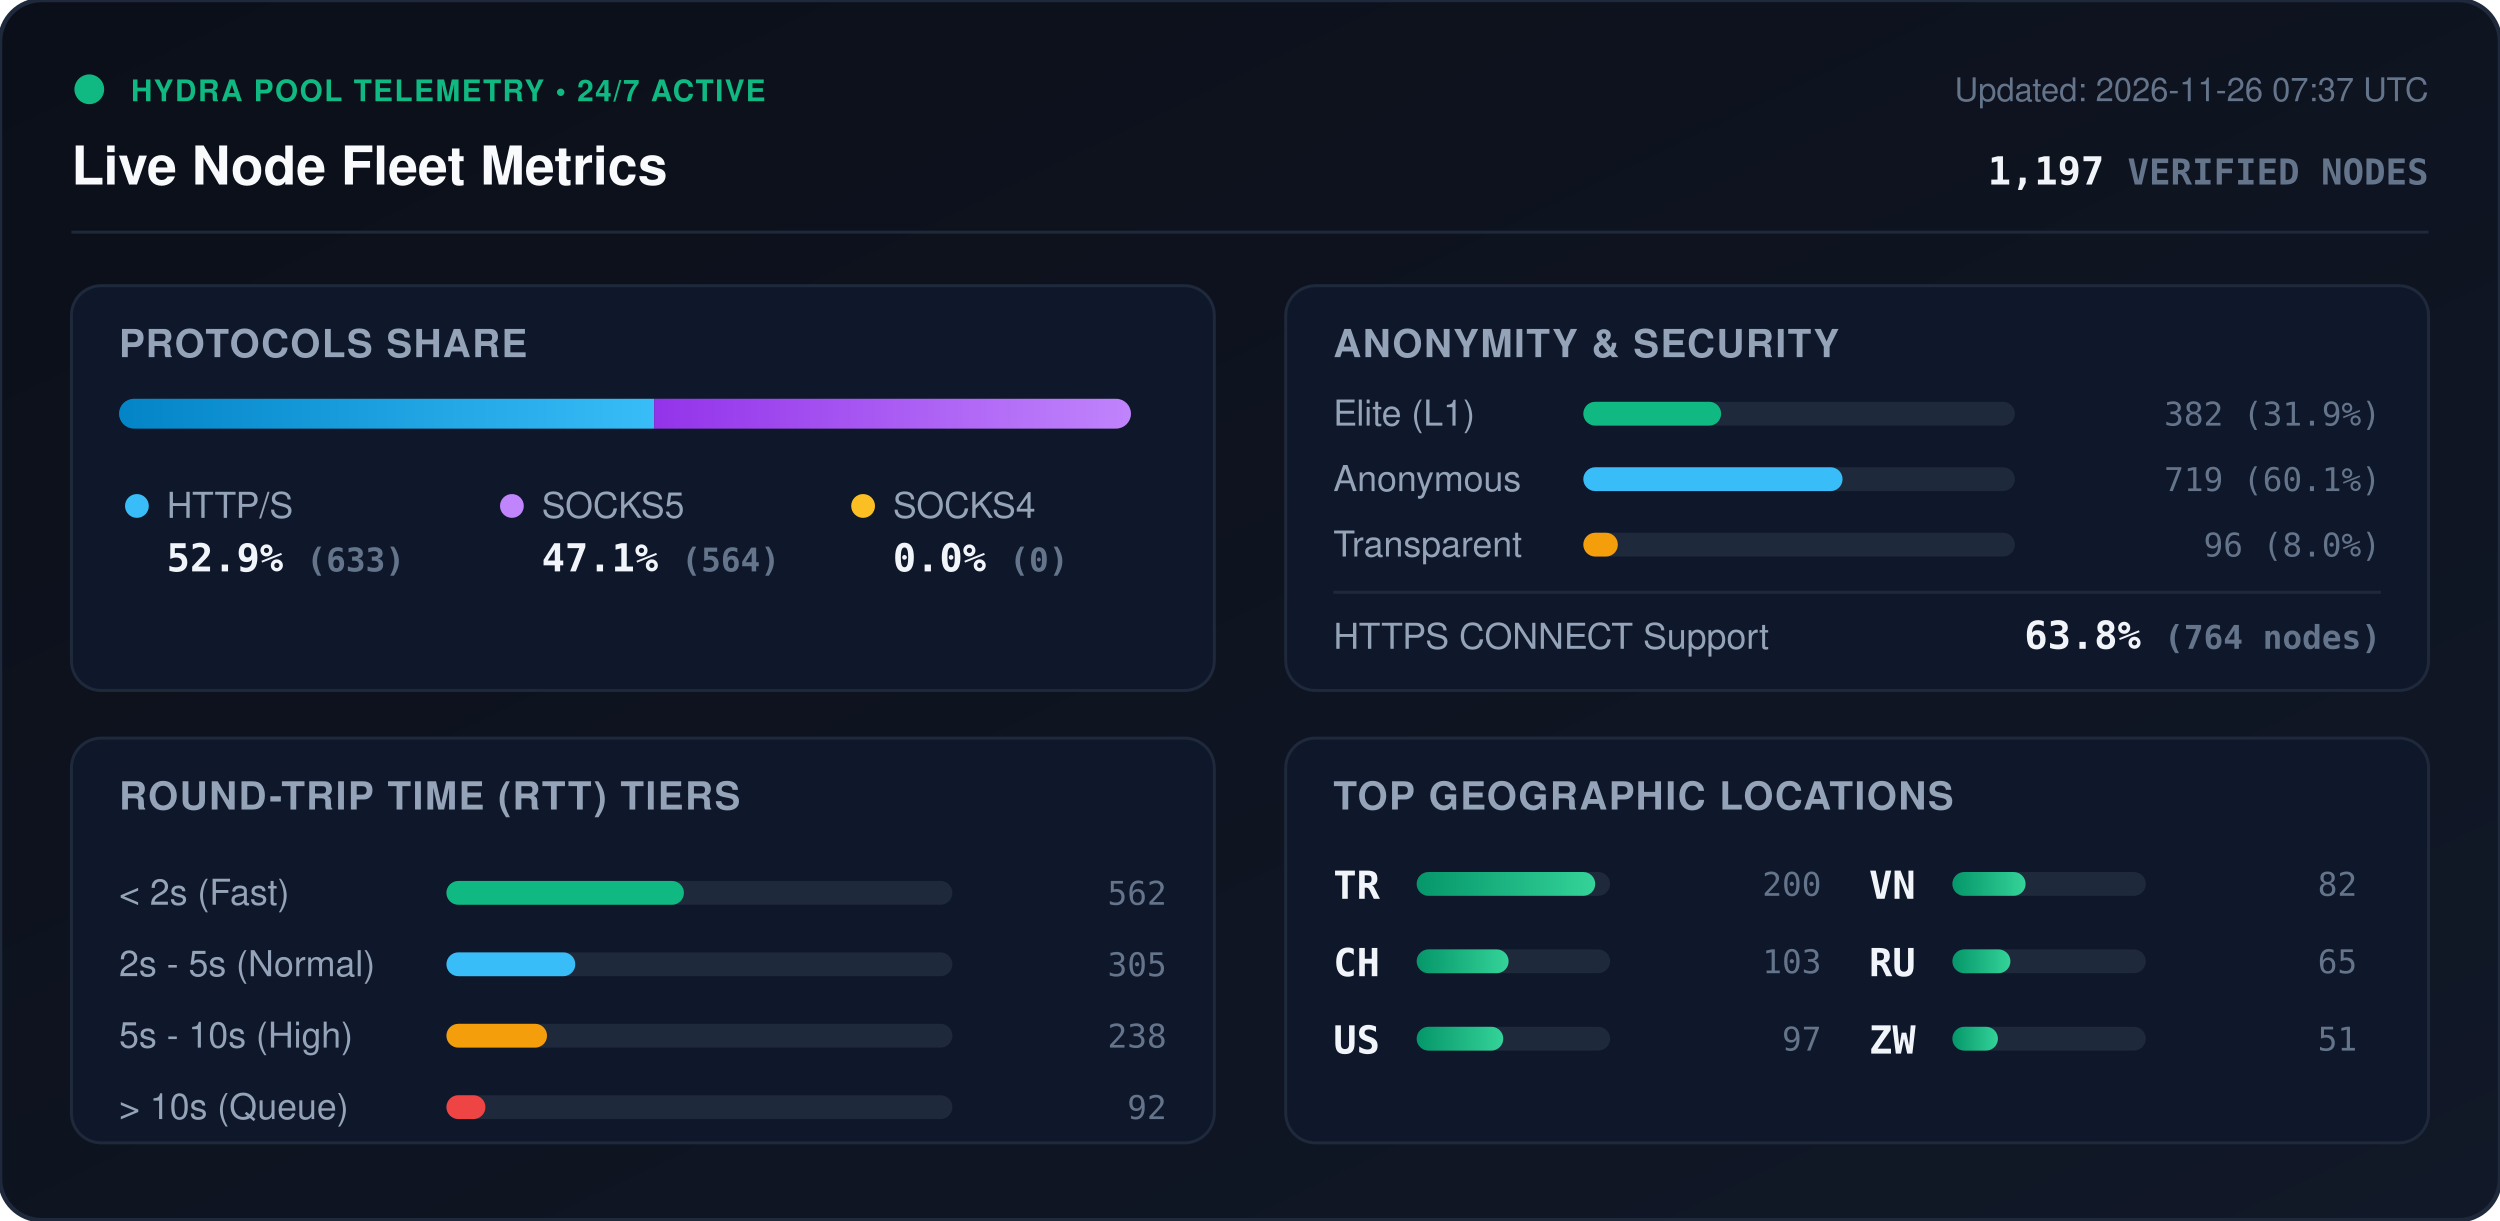
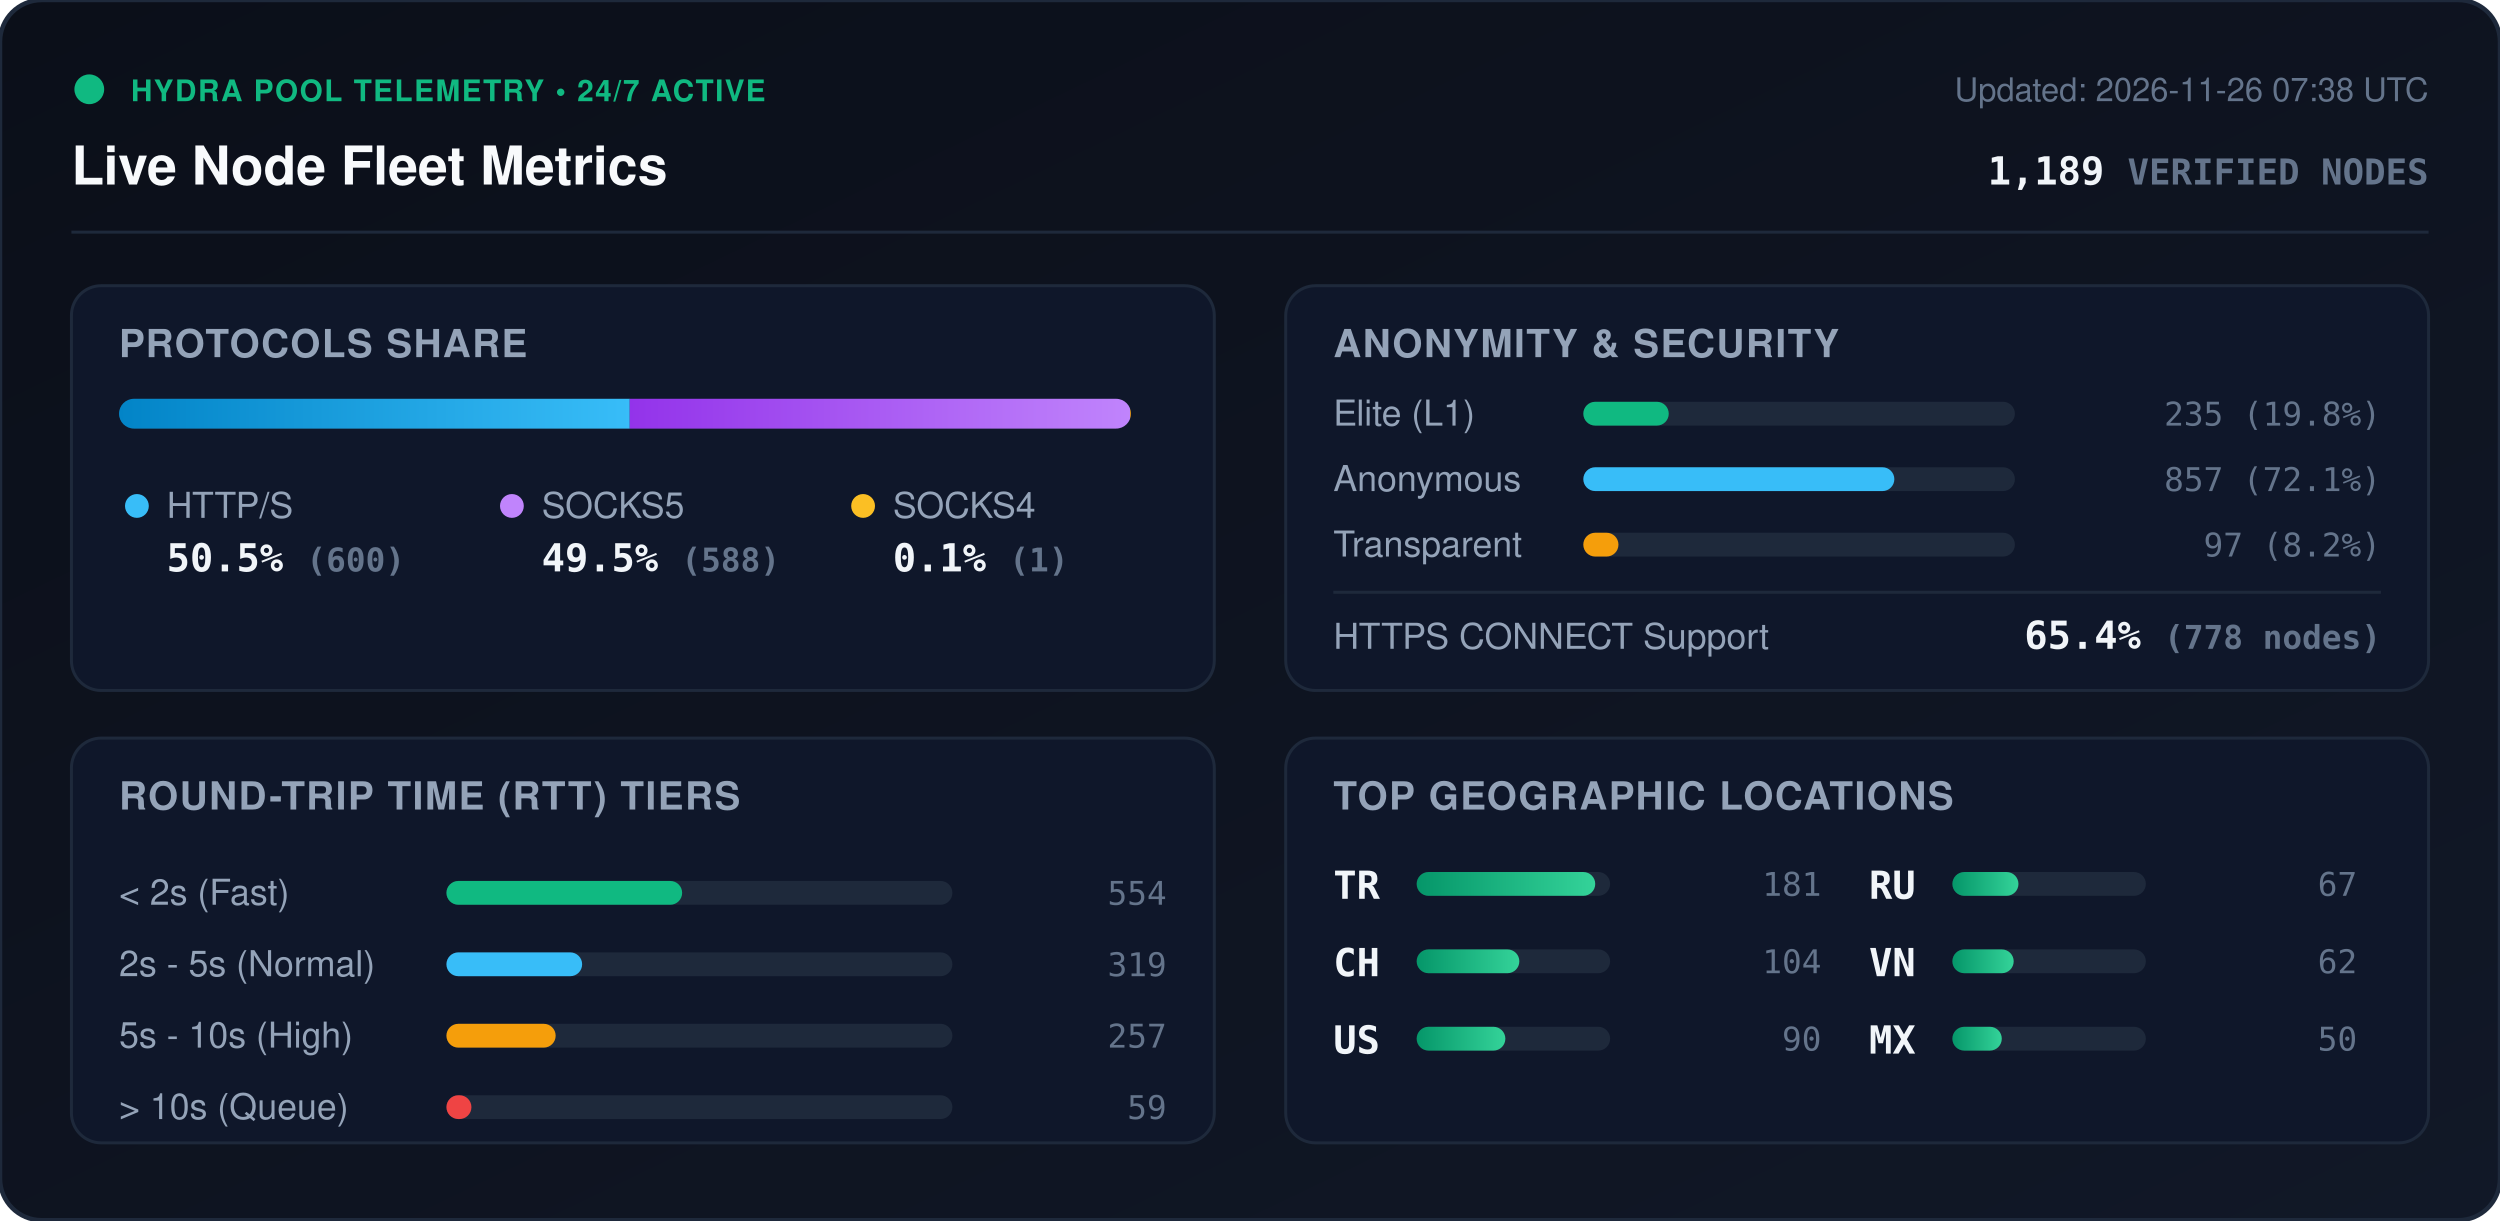
<svg xmlns="http://www.w3.org/2000/svg" viewBox="0 0 840 410" width="840" height="410" style="max-width: 100%; height: auto;">
  <defs>
    <linearGradient id="bg" x1="0%" y1="0%" x2="100%" y2="100%">
      <stop offset="0%" stop-color="#0b0f19" />
      <stop offset="100%" stop-color="#111827" />
    </linearGradient>
    <linearGradient id="bar-http" x1="0%" y1="0%" x2="100%" y2="0%">
      <stop offset="0%" stop-color="#0284c7" />
      <stop offset="100%" stop-color="#38bdf8" />
    </linearGradient>
    <linearGradient id="bar-socks5" x1="0%" y1="0%" x2="100%" y2="0%">
      <stop offset="0%" stop-color="#9333ea" />
      <stop offset="100%" stop-color="#c084fc" />
    </linearGradient>
    <linearGradient id="bar-socks4" x1="0%" y1="0%" x2="100%" y2="0%">
      <stop offset="0%" stop-color="#d97706" />
      <stop offset="100%" stop-color="#fbbf24" />
    </linearGradient>
    <linearGradient id="bar-green" x1="0%" y1="0%" x2="100%" y2="0%">
      <stop offset="0%" stop-color="#059669" />
      <stop offset="100%" stop-color="#34d399" />
    </linearGradient>
    <clipPath id="prog-track-clip">
      <rect width="340.0" height="10" rx="5" />
    </clipPath>
    <style>
      .title { font: 700 18px -apple-system, BlinkMacSystemFont, 'Segoe UI', Helvetica, Arial, sans-serif; fill: #f8fafc; }
      .sub { font: 500 11px -apple-system, BlinkMacSystemFont, 'Segoe UI', Helvetica, Arial, sans-serif; fill: #64748b; }
      .section-hdr { font: 600 13px -apple-system, BlinkMacSystemFont, 'Segoe UI', Helvetica, Arial, sans-serif; fill: #94a3b8; letter-spacing: 0.5px; }
      .metric-val { font: 700 13px -apple-system, BlinkMacSystemFont, 'Segoe UI', Helvetica, Arial, sans-serif; fill: #f1f5f9; }
      .metric-lbl { font: 500 12px -apple-system, BlinkMacSystemFont, 'Segoe UI', Helvetica, Arial, sans-serif; fill: #94a3b8; }
      .badge-txt { font: 700 10px -apple-system, BlinkMacSystemFont, 'Segoe UI', Helvetica, Arial, sans-serif; fill: #10b981; letter-spacing: 0.5px; }
      .mono { font-family: ui-monospace, SFMono-Regular, Menlo, Monaco, Consolas, monospace; }
      .pulse { animation: beacon 2s infinite ease-in-out; }
      @keyframes beacon { 0%, 100% { opacity: 1; } 50% { opacity: 0.35; } }
    </style>
  </defs>
  <rect width="840" height="410" rx="14" fill="url(#bg)" stroke="#1e293b" stroke-width="1.5" />
  <g transform="translate(24, 24)">
    <circle cx="6" cy="6" r="5" fill="#10b981" class="pulse" />
    <text x="20" y="10" class="badge-txt">HYDRA POOL TELEMETRY • 24/7 ACTIVE</text>
    <text x="0" y="38" class="title">Live Node Fleet Metrics</text>
-     <text x="792" y="10" text-anchor="end" class="sub">Updated: 2026-11-26 07:37 UTC</text>
-     <text x="792" y="38" text-anchor="end" class="metric-val mono" fill="#38bdf8">1,197 <tspan font-size="12" fill="#64748b">VERIFIED NODES</tspan>
+     <text x="792" y="10" text-anchor="end" class="sub">Updated: 2026-11-26 07:38 UTC</text>
+     <text x="792" y="38" text-anchor="end" class="metric-val mono" fill="#38bdf8">1,189 <tspan font-size="12" fill="#64748b">VERIFIED NODES</tspan>
    </text>
  </g>
  <line x1="24" y1="78" x2="816" y2="78" stroke="#1e293b" stroke-width="1" />
  <g transform="translate(24, 96)">
    <rect width="384" height="136" rx="10" fill="#0f172a" stroke="#1e293b" />
    <text x="16" y="24" class="section-hdr">PROTOCOLS SHARE</text>
    <g transform="translate(16, 38)">
      <rect width="340.0" height="10" rx="5" fill="#1e293b" />
      <g clip-path="url(#prog-track-clip)">
-         <rect x="0" width="179.8" height="10" fill="url(#bar-http)" />
-         <rect x="179.8" width="160.2" height="10" fill="url(#bar-socks5)" />
-         <rect x="340.0" width="0.0" height="10" fill="url(#bar-socks4)" />
+         <rect x="0" width="171.6" height="10" fill="url(#bar-http)" />
+         <rect x="171.6" width="168.1" height="10" fill="url(#bar-socks5)" />
+         <rect x="339.7" width="0.3" height="10" fill="url(#bar-socks4)" />
      </g>
    </g>
    <g transform="translate(16, 68)">
      <circle cx="6" cy="6" r="4" fill="#38bdf8" />
      <text x="16" y="10" class="metric-lbl">HTTP/S</text>
-       <text x="16" y="28" class="metric-val mono">52.9% <tspan font-size="11" fill="#64748b">(633)</tspan>
+       <text x="16" y="28" class="metric-val mono">50.5% <tspan font-size="11" fill="#64748b">(600)</tspan>
      </text>
      <circle cx="132" cy="6" r="4" fill="#c084fc" />
      <text x="142" y="10" class="metric-lbl">SOCKS5</text>
-       <text x="142" y="28" class="metric-val mono">47.1% <tspan font-size="11" fill="#64748b">(564)</tspan>
+       <text x="142" y="28" class="metric-val mono">49.5% <tspan font-size="11" fill="#64748b">(588)</tspan>
      </text>
      <circle cx="250" cy="6" r="4" fill="#fbbf24" />
      <text x="260" y="10" class="metric-lbl">SOCKS4</text>
-       <text x="260" y="28" class="metric-val mono">0.0% <tspan font-size="11" fill="#64748b">(0)</tspan>
+       <text x="260" y="28" class="metric-val mono">0.1% <tspan font-size="11" fill="#64748b">(1)</tspan>
      </text>
    </g>
  </g>
  <g transform="translate(432, 96)">
    <rect width="384" height="136" rx="10" fill="#0f172a" stroke="#1e293b" />
    <text x="16" y="24" class="section-hdr">ANONYMITY &amp; SECURITY</text>
    <text x="16" y="47" class="metric-lbl">Elite (L1)</text>
    <rect x="100" y="39" width="145.0" height="8" rx="4" fill="#1e293b" />
-     <rect x="100" y="39" width="46.3" height="8" rx="4" fill="#10b981" />
-     <text x="368" y="47" text-anchor="end" class="mono sub" fill="#e2e8f0">382 (31.9%)</text>
+     <rect x="100" y="39" width="28.7" height="8" rx="4" fill="#10b981" />
+     <text x="368" y="47" text-anchor="end" class="mono sub" fill="#e2e8f0">235 (19.8%)</text>
    <text x="16" y="69" class="metric-lbl">Anonymous</text>
    <rect x="100" y="61" width="145.0" height="8" rx="4" fill="#1e293b" />
-     <rect x="100" y="61" width="87.1" height="8" rx="4" fill="#38bdf8" />
-     <text x="368" y="69" text-anchor="end" class="mono sub" fill="#e2e8f0">719 (60.1%)</text>
+     <rect x="100" y="61" width="104.5" height="8" rx="4" fill="#38bdf8" />
+     <text x="368" y="69" text-anchor="end" class="mono sub" fill="#e2e8f0">857 (72.1%)</text>
    <text x="16" y="91" class="metric-lbl">Transparent</text>
    <rect x="100" y="83" width="145.0" height="8" rx="4" fill="#1e293b" />
-     <rect x="100" y="83" width="11.6" height="8" rx="4" fill="#f59e0b" />
-     <text x="368" y="91" text-anchor="end" class="mono sub" fill="#e2e8f0">96 (8.0%)</text>
+     <rect x="100" y="83" width="11.8" height="8" rx="4" fill="#f59e0b" />
+     <text x="368" y="91" text-anchor="end" class="mono sub" fill="#e2e8f0">97 (8.2%)</text>
    <line x1="16" y1="103" x2="368" y2="103" stroke="#1e293b" stroke-width="1" />
    <text x="16" y="122" class="metric-lbl">HTTPS CONNECT Support</text>
-     <text x="368" y="122" text-anchor="end" class="metric-val mono" fill="#34d399">63.8% <tspan font-size="11" fill="#64748b">(764 nodes)</tspan>
+     <text x="368" y="122" text-anchor="end" class="metric-val mono" fill="#34d399">65.4% <tspan font-size="11" fill="#64748b">(778 nodes)</tspan>
    </text>
  </g>
  <g transform="translate(24, 248)">
    <rect width="384" height="136" rx="10" fill="#0f172a" stroke="#1e293b" />
    <text x="16" y="24" class="section-hdr">ROUND-TRIP TIME (RTT) TIERS</text>
    <g transform="translate(16, 42)">
      <text x="0" y="14" class="metric-lbl">&lt; 2s (Fast)</text>
      <rect x="110" y="6" width="170" height="8" rx="4" fill="#1e293b" />
-       <rect x="110" y="6" width="79.8" height="8" rx="4" fill="#10b981" />
-       <text x="352" y="14" text-anchor="end" class="mono sub">562</text>
+       <rect x="110" y="6" width="79.2" height="8" rx="4" fill="#10b981" />
+       <text x="352" y="14" text-anchor="end" class="mono sub">554</text>
      <text x="0" y="38" class="metric-lbl">2s - 5s (Normal)</text>
      <rect x="110" y="30" width="170" height="8" rx="4" fill="#1e293b" />
-       <rect x="110" y="30" width="43.3" height="8" rx="4" fill="#38bdf8" />
-       <text x="352" y="38" text-anchor="end" class="mono sub">305</text>
+       <rect x="110" y="30" width="45.6" height="8" rx="4" fill="#38bdf8" />
+       <text x="352" y="38" text-anchor="end" class="mono sub">319</text>
      <text x="0" y="62" class="metric-lbl">5s - 10s (High)</text>
      <rect x="110" y="54" width="170" height="8" rx="4" fill="#1e293b" />
-       <rect x="110" y="54" width="33.8" height="8" rx="4" fill="#f59e0b" />
-       <text x="352" y="62" text-anchor="end" class="mono sub">238</text>
+       <rect x="110" y="54" width="36.7" height="8" rx="4" fill="#f59e0b" />
+       <text x="352" y="62" text-anchor="end" class="mono sub">257</text>
      <text x="0" y="86" class="metric-lbl">&gt; 10s (Queue)</text>
      <rect x="110" y="78" width="170" height="8" rx="4" fill="#1e293b" />
-       <rect x="110" y="78" width="13.1" height="8" rx="4" fill="#ef4444" />
-       <text x="352" y="86" text-anchor="end" class="mono sub">92</text>
+       <rect x="110" y="78" width="8.4" height="8" rx="4" fill="#ef4444" />
+       <text x="352" y="86" text-anchor="end" class="mono sub">59</text>
    </g>
  </g>
  <g transform="translate(432, 248)">
    <rect width="384" height="136" rx="10" fill="#0f172a" stroke="#1e293b" />
    <text x="16" y="24" class="section-hdr">TOP GEOGRAPHIC LOCATIONS</text>
    <g transform="translate(16, 42)">
      <g transform="translate(0, 0)">
        <text x="0" y="12" class="mono metric-val" font-size="12">TR</text>
        <rect x="28" y="3" width="65" height="8" rx="4" fill="#1e293b" />
        <rect x="28" y="3" width="60.0" height="8" rx="4" fill="url(#bar-green)" />
-         <text x="164" y="11" text-anchor="end" class="mono sub">200</text>
+         <text x="164" y="11" text-anchor="end" class="mono sub">181</text>
      </g>
      <g transform="translate(0, 26)">
        <text x="0" y="12" class="mono metric-val" font-size="12">CH</text>
        <rect x="28" y="3" width="65" height="8" rx="4" fill="#1e293b" />
-         <rect x="28" y="3" width="30.9" height="8" rx="4" fill="url(#bar-green)" />
-         <text x="164" y="11" text-anchor="end" class="mono sub">103</text>
+         <rect x="28" y="3" width="34.5" height="8" rx="4" fill="url(#bar-green)" />
+         <text x="164" y="11" text-anchor="end" class="mono sub">104</text>
      </g>
      <g transform="translate(0, 52)">
        <text x="0" y="12" class="mono metric-val" font-size="12">US</text>
        <rect x="28" y="3" width="65" height="8" rx="4" fill="#1e293b" />
-         <rect x="28" y="3" width="29.1" height="8" rx="4" fill="url(#bar-green)" />
-         <text x="164" y="11" text-anchor="end" class="mono sub">97</text>
+         <rect x="28" y="3" width="29.8" height="8" rx="4" fill="url(#bar-green)" />
+         <text x="164" y="11" text-anchor="end" class="mono sub">90</text>
      </g>
      <g transform="translate(180, 0)">
+         <text x="0" y="12" class="mono metric-val" font-size="12">RU</text>
+         <rect x="28" y="3" width="65" height="8" rx="4" fill="#1e293b" />
+         <rect x="28" y="3" width="22.2" height="8" rx="4" fill="url(#bar-green)" />
+         <text x="164" y="11" text-anchor="end" class="mono sub">67</text>
+       </g>
+       <g transform="translate(180, 26)">
        <text x="0" y="12" class="mono metric-val" font-size="12">VN</text>
        <rect x="28" y="3" width="65" height="8" rx="4" fill="#1e293b" />
-         <rect x="28" y="3" width="24.6" height="8" rx="4" fill="url(#bar-green)" />
-         <text x="164" y="11" text-anchor="end" class="mono sub">82</text>
-       </g>
-       <g transform="translate(180, 26)">
-         <text x="0" y="12" class="mono metric-val" font-size="12">RU</text>
-         <rect x="28" y="3" width="65" height="8" rx="4" fill="#1e293b" />
-         <rect x="28" y="3" width="19.5" height="8" rx="4" fill="url(#bar-green)" />
-         <text x="164" y="11" text-anchor="end" class="mono sub">65</text>
+         <rect x="28" y="3" width="20.6" height="8" rx="4" fill="url(#bar-green)" />
+         <text x="164" y="11" text-anchor="end" class="mono sub">62</text>
      </g>
      <g transform="translate(180, 52)">
-         <text x="0" y="12" class="mono metric-val" font-size="12">ZW</text>
+         <text x="0" y="12" class="mono metric-val" font-size="12">MX</text>
        <rect x="28" y="3" width="65" height="8" rx="4" fill="#1e293b" />
-         <rect x="28" y="3" width="15.3" height="8" rx="4" fill="url(#bar-green)" />
-         <text x="164" y="11" text-anchor="end" class="mono sub">51</text>
+         <rect x="28" y="3" width="16.6" height="8" rx="4" fill="url(#bar-green)" />
+         <text x="164" y="11" text-anchor="end" class="mono sub">50</text>
      </g>
    </g>
  </g>
</svg>
